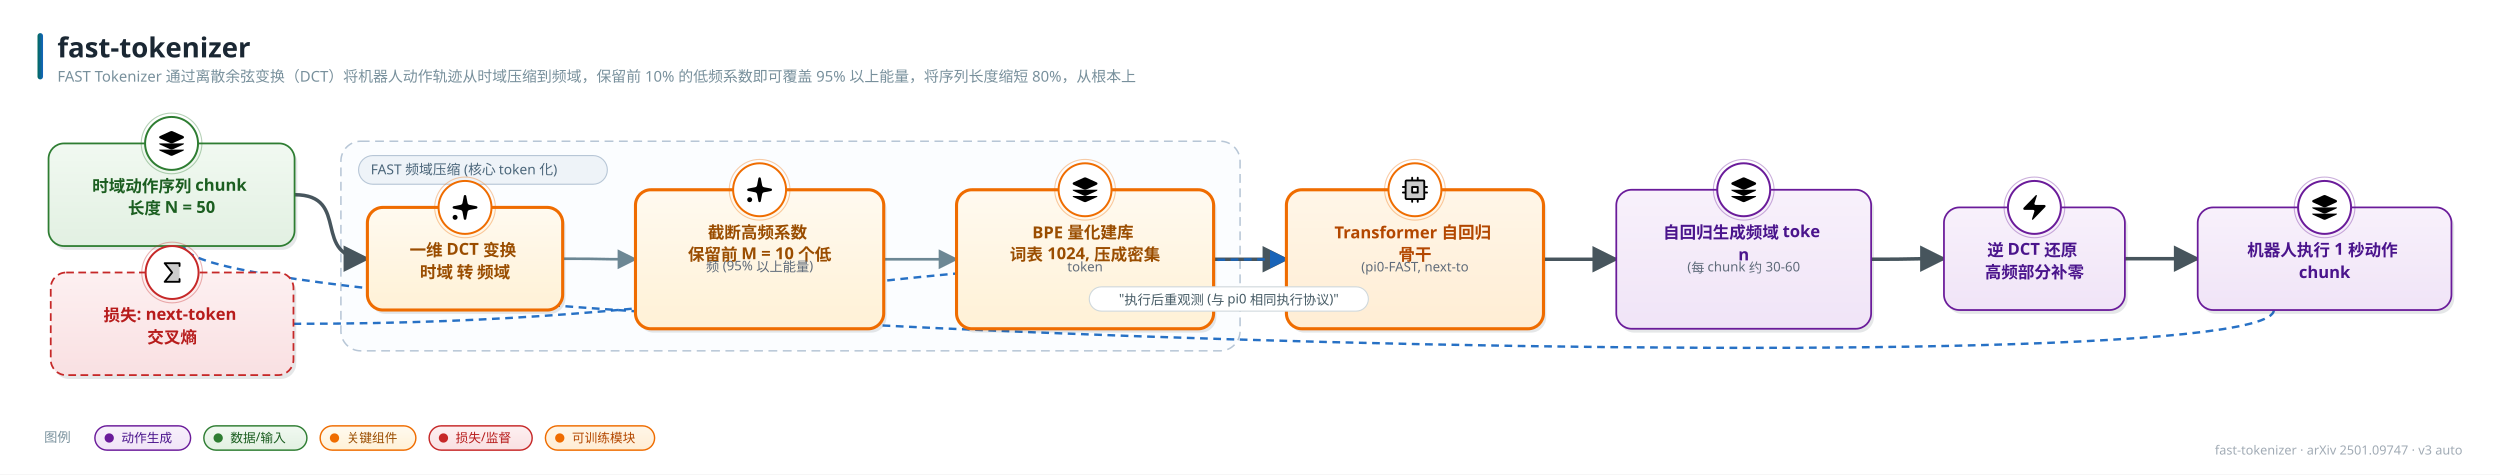
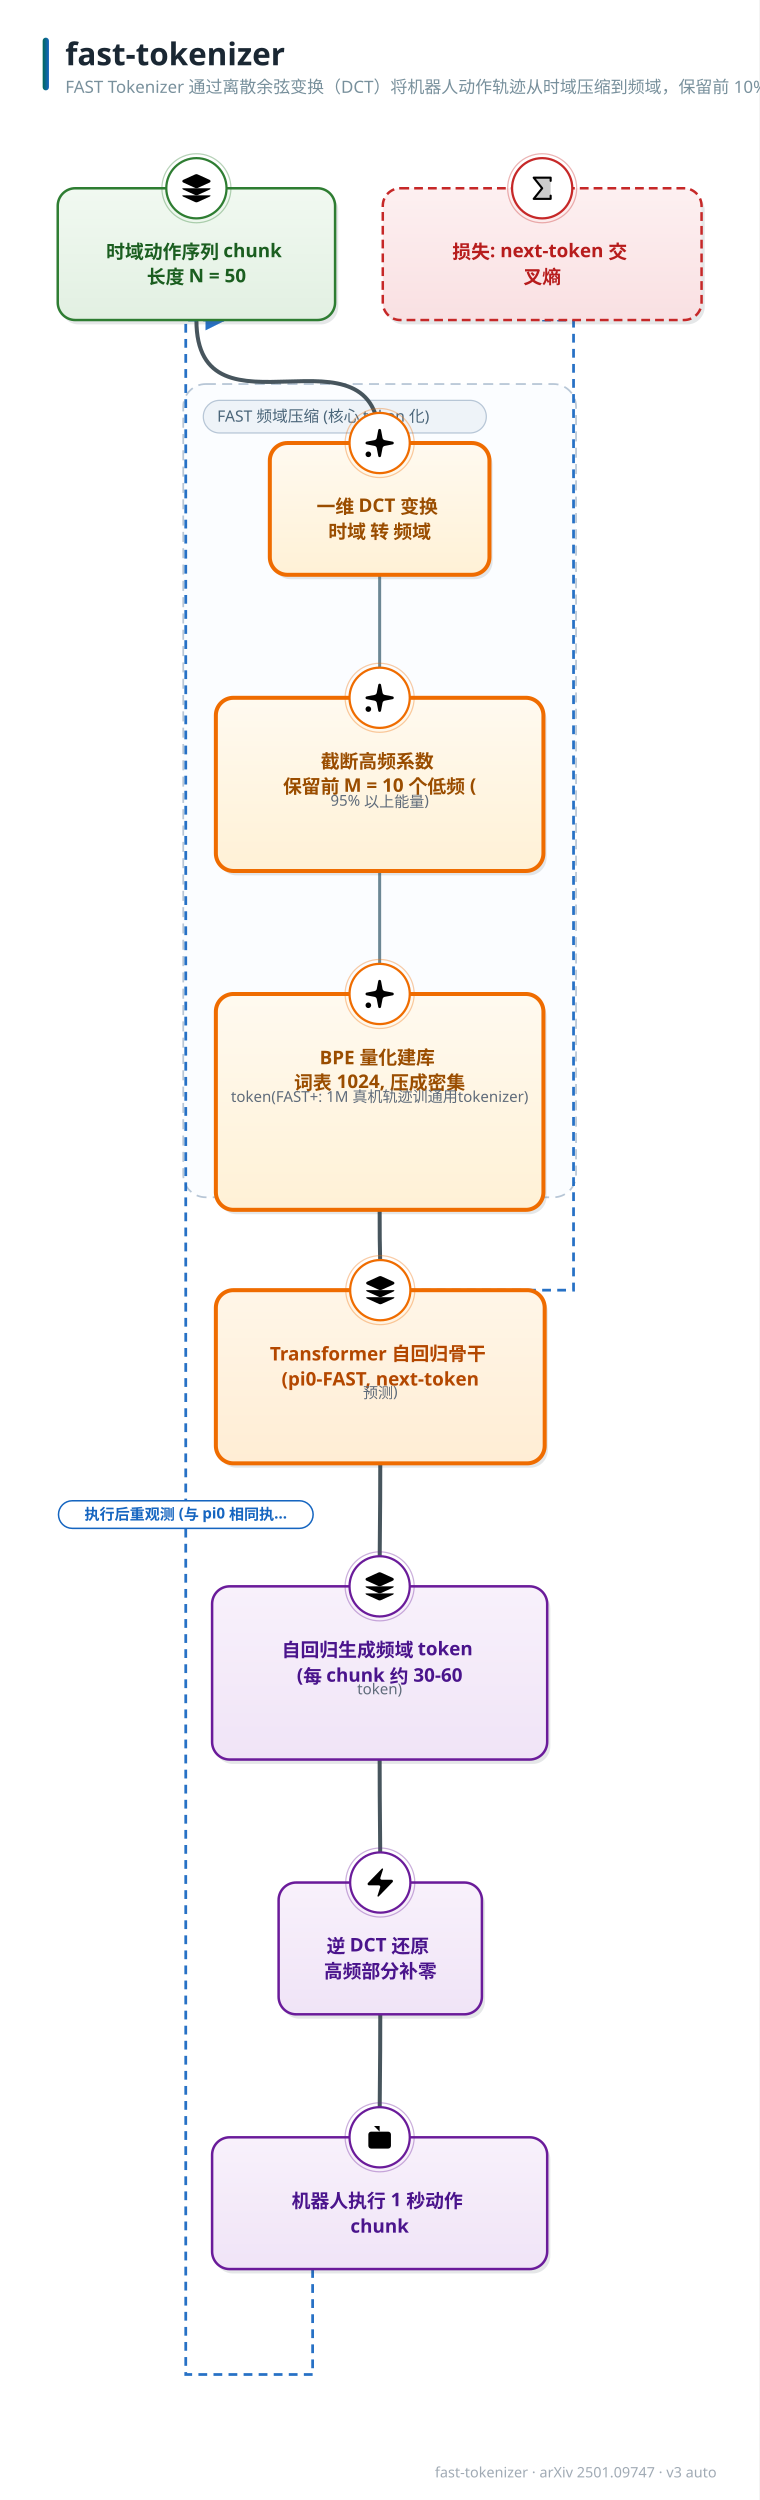
- <svg xmlns="http://www.w3.org/2000/svg" width="2266" height="430" viewBox="0 0 2266 430" font-family="'PingFang SC','Hiragino Sans GB','Microsoft YaHei','Segoe UI',sans-serif">
+ <svg xmlns="http://www.w3.org/2000/svg" width="605" height="1992" viewBox="0 0 605 1992" font-family="'PingFang SC','Hiragino Sans GB','Microsoft YaHei','Segoe UI',sans-serif">
  <style>text{font-family:'PingFang SC','Hiragino Sans GB','Microsoft YaHei','Segoe UI',sans-serif;} .lbl{font-weight:700;}</style>
  <defs>
    <linearGradient id="g-data" x1="0" y1="0" x2="0" y2="1">
      <stop offset="0" stop-color="#f1f9f1" />
      <stop offset="1" stop-color="#e2f0e2" />
    </linearGradient>
    <linearGradient id="g-frozen" x1="0" y1="0" x2="0" y2="1">
      <stop offset="0" stop-color="#f0f7fe" />
      <stop offset="1" stop-color="#dcecfb" />
    </linearGradient>
    <linearGradient id="g-train" x1="0" y1="0" x2="0" y2="1">
      <stop offset="0" stop-color="#fff6e8" />
      <stop offset="1" stop-color="#ffedd4" />
    </linearGradient>
    <linearGradient id="g-loss" x1="0" y1="0" x2="0" y2="1">
      <stop offset="0" stop-color="#fdf0f1" />
      <stop offset="1" stop-color="#f9e0e2" />
    </linearGradient>
    <linearGradient id="g-act" x1="0" y1="0" x2="0" y2="1">
      <stop offset="0" stop-color="#f8f1fb" />
      <stop offset="1" stop-color="#f0e4f7" />
    </linearGradient>
    <linearGradient id="g-loop" x1="0" y1="0" x2="0" y2="1">
      <stop offset="0" stop-color="#f2f5f7" />
      <stop offset="1" stop-color="#e6ebee" />
    </linearGradient>
    <linearGradient id="g-env" x1="0" y1="0" x2="0" y2="1">
      <stop offset="0" stop-color="#eef8f6" />
      <stop offset="1" stop-color="#dcf0ec" />
    </linearGradient>
    <linearGradient id="g-mem" x1="0" y1="0" x2="0" y2="1">
      <stop offset="0" stop-color="#fffef0" />
      <stop offset="1" stop-color="#fdf6d8" />
    </linearGradient>
    <linearGradient id="g-reward" x1="0" y1="0" x2="0" y2="1">
      <stop offset="0" stop-color="#fdf2f7" />
      <stop offset="1" stop-color="#f9e2ed" />
    </linearGradient>
    <linearGradient id="g-key" x1="0" y1="0" x2="0" y2="1">
      <stop offset="0" stop-color="#fffaf0" />
      <stop offset="1" stop-color="#fff1d6" />
    </linearGradient>
    <linearGradient id="g-title" x1="0" y1="0" x2="1" y2="0">
      <stop offset="0" stop-color="#00695c" />
      <stop offset="1" stop-color="#1565c0" />
    </linearGradient>
    <marker id="arr-main" viewBox="0 0 10 10" refX="9" refY="5" markerWidth="7.5" markerHeight="7.5" orient="auto-start-reverse">
      <path d="M0 0 L10 5 L0 10 z" fill="#607d8b" />
    </marker>
    <marker id="arr-thick" viewBox="0 0 10 10" refX="9" refY="5" markerWidth="7.5" markerHeight="7.5" orient="auto-start-reverse">
      <path d="M0 0 L10 5 L0 10 z" fill="#37474f" />
    </marker>
    <marker id="arr-thin" viewBox="0 0 10 10" refX="9" refY="5" markerWidth="7.5" markerHeight="7.5" orient="auto-start-reverse">
      <path d="M0 0 L10 5 L0 10 z" fill="#90a4ae" />
    </marker>
    <marker id="arr-fb" viewBox="0 0 10 10" refX="9" refY="5" markerWidth="7.5" markerHeight="7.5" orient="auto-start-reverse">
      <path d="M0 0 L10 5 L0 10 z" fill="#1565c0" />
    </marker>
    <marker id="arr-loss" viewBox="0 0 10 10" refX="9" refY="5" markerWidth="7.5" markerHeight="7.5" orient="auto-start-reverse">
      <path d="M0 0 L10 5 L0 10 z" fill="#c62828" />
    </marker>
  </defs>
-   <rect width="2266" height="430" fill="#ffffff" />
+   <rect width="605" height="1992" fill="#ffffff" />
  <rect x="34" y="30" width="5" height="42" rx="2.5" fill="url(#g-title)" />
  <text x="52" y="52" font-size="25" font-weight="800" fill="#1a2733">fast-tokenizer</text>
  <text x="52" y="74" font-size="13.5" fill="#78909c">FAST Tokenizer 通过离散余弦变换（DCT）将机器人动作轨迹从时域压缩到频域，保留前 10% 的低频系数即可覆盖 95% 以上能量，将序列长度缩短 80%，从根本上</text>
-   <text x="2232" y="412" font-size="11.5" fill="#a0aab4" text-anchor="end">fast-tokenizer · arXiv 2501.09747 · v3 auto</text>
-   <rect x="309" y="128" width="815" height="190" rx="18" fill="#fbfdff" stroke="#b7c6d6" stroke-width="1.4" stroke-dasharray="8 5" />
-   <rect x="325" y="141" width="225.5" height="26" rx="13" fill="#eef3f8" stroke="#b7c6d6" />
-   <text x="336" y="158" font-size="12.5" fill="#4a6579">FAST 频域压缩 (核心 token 化)</text>
-   <path d="M 267.0 176.5 C 319.1 176.5, 280.9 234.5, 333.0 234.5" fill="none" stroke="#37474f" stroke-width="3.2" marker-end="url(#arr-thick)" opacity="0.92" />
-   <path d="M 510.0 234.5 C 556.0 234.5, 530.0 235.0, 576.0 235.0" fill="none" stroke="#607d8b" stroke-width="2.4" marker-end="url(#arr-main)" opacity="0.92" />
-   <path d="M 801.0 235.0 C 847.0 235.0, 821.0 235.0, 867.0 235.0" fill="none" stroke="#607d8b" stroke-width="2.4" marker-end="url(#arr-main)" opacity="0.92" />
-   <path d="M 1100.0 235.0 C 1146.0 235.0, 1120.0 235.0, 1166.0 235.0" fill="none" stroke="#37474f" stroke-width="3.2" marker-end="url(#arr-thick)" opacity="0.92" />
-   <path d="M 266.0 293.5 C 668.6 293.5, 763.4 235.0, 1166.0 235.0" fill="none" stroke="#1565c0" stroke-width="2.2" stroke-dasharray="7 5" marker-end="url(#arr-fb)" opacity="0.92" />
-   <path d="M 1399.0 235.0 C 1445.0 235.0, 1419.0 235.0, 1465.0 235.0" fill="none" stroke="#37474f" stroke-width="3.2" marker-end="url(#arr-thick)" opacity="0.92" />
-   <path d="M 1696.0 235.0 C 1742.0 235.0, 1716.0 234.5, 1762.0 234.5" fill="none" stroke="#37474f" stroke-width="3.2" marker-end="url(#arr-thick)" opacity="0.92" />
-   <path d="M 1926.0 234.5 C 1972.0 234.5, 1946.0 234.5, 1992.0 234.5" fill="none" stroke="#37474f" stroke-width="3.2" marker-end="url(#arr-thick)" opacity="0.92" />
-   <path d="M 2061.0 281.0 C 2061.0 355.0, 166.7 297.0, 166.7 223.0" fill="none" stroke="#1565c0" stroke-width="2.2" stroke-dasharray="7 5" marker-end="url(#arr-fb)" opacity="0.92" />
-   <rect x="46.5" y="133.5" width="223" height="93" rx="14" fill="#37474f" opacity="0.13" />
-   <rect x="44" y="130" width="223" height="93" rx="14" fill="url(#g-data)" stroke="#2e7d32" stroke-width="1.6" />
-   <circle cx="155.5" cy="130" r="24" fill="#ffffff" stroke="#2e7d32" stroke-width="1.8" />
-   <circle cx="155.5" cy="130" r="27.5" fill="none" stroke="#2e7d32" stroke-width="1" opacity="0.35" />
-   <g transform="translate(142.0,116.5) scale(1.125)">
+   <text x="571" y="1974" font-size="11.5" fill="#a0aab4" text-anchor="end">fast-tokenizer · arXiv 2501.09747 · v3 auto</text>
+   <rect x="146" y="306" width="313" height="648" rx="18" fill="#fbfdff" stroke="#b7c6d6" stroke-width="1.4" stroke-dasharray="8 5" />
+   <rect x="162" y="319" width="225.5" height="26" rx="13" fill="#eef3f8" stroke="#b7c6d6" />
+   <text x="173" y="336" font-size="12.5" fill="#4a6579">FAST 频域压缩 (核心 token 化)</text>
+   <path d="M 156.5 255.0 C 156.5 357.5, 302.5 250.5, 302.5 353.0" fill="none" stroke="#37474f" stroke-width="3.2" marker-end="url(#arr-thick)" opacity="0.92" />
+   <path d="M 302.5 458.0 C 302.5 504.0, 302.5 510.0, 302.5 556.0" fill="none" stroke="#607d8b" stroke-width="2.4" marker-end="url(#arr-main)" opacity="0.92" />
+   <path d="M 302.5 694.0 C 302.5 740.0, 302.5 746.0, 302.5 792.0" fill="none" stroke="#607d8b" stroke-width="2.4" marker-end="url(#arr-main)" opacity="0.92" />
+   <path d="M 302.5 964.0 C 302.5 1010.0, 303.0 982.0, 303.0 1028.0" fill="none" stroke="#37474f" stroke-width="3.2" marker-end="url(#arr-thick)" opacity="0.92" />
+   <path d="M 432.0 255.0 L 457.0 255.0 L 457.0 1028.0 L 303.0 1028.0" fill="none" stroke="#1565c0" stroke-width="2.2" stroke-dasharray="7 5" marker-end="url(#arr-fb)" opacity="0.92" />
+   <path d="M 303.0 1166.0 C 303.0 1212.0, 302.5 1218.0, 302.5 1264.0" fill="none" stroke="#37474f" stroke-width="3.2" marker-end="url(#arr-thick)" opacity="0.92" />
+   <path d="M 302.5 1402.0 C 302.5 1448.0, 303.0 1454.0, 303.0 1500.0" fill="none" stroke="#37474f" stroke-width="3.2" marker-end="url(#arr-thick)" opacity="0.92" />
+   <path d="M 303.0 1605.0 C 303.0 1651.0, 302.5 1657.0, 302.5 1703.0" fill="none" stroke="#37474f" stroke-width="3.2" marker-end="url(#arr-thick)" opacity="0.92" />
+   <path d="M 249.1 1808.0 L 249.1 1892.0 L 148.0 1892.0 L 148.0 255.0 L 178.6 255.0" fill="none" stroke="#1565c0" stroke-width="2.2" stroke-dasharray="7 5" marker-end="url(#arr-fb)" opacity="0.92" />
+   <rect x="48.5" y="153.5" width="221" height="105" rx="14" fill="#37474f" opacity="0.13" />
+   <rect x="46" y="150" width="221" height="105" rx="14" fill="url(#g-data)" stroke="#2e7d32" stroke-width="2.0" />
+   <circle cx="156.5" cy="150" r="24" fill="#ffffff" stroke="#2e7d32" stroke-width="1.8" />
+   <circle cx="156.5" cy="150" r="27.5" fill="none" stroke="#2e7d32" stroke-width="1" opacity="0.35" />
+   <g transform="translate(143.0,136.5) scale(1.125)">
    <path d="M12.83 2.18a2 2 0 0 0-1.66 0L2.6 6.08a1 1 0 0 0 0 1.83l8.58 3.91a2 2 0 0 0 1.66 0l8.58-3.9a1 1 0 0 0 0-1.83z" />
    <path d="M2 12a1 1 0 0 0 .58.91l8.6 3.91a2 2 0 0 0 1.65 0l8.58-3.9A1 1 0 0 0 22 12" />
    <path d="M2 17a1 1 0 0 0 .58.91l8.6 3.91a2 2 0 0 0 1.65 0l8.58-3.9A1 1 0 0 0 22 17" />
  </g>
-   <text x="155.5" y="174" font-size="15" class="lbl" fill="#1b5e20" text-anchor="middle">
-     <tspan x="155.5" dy="0">时域动作序列 chunk</tspan>
-     <tspan x="155.5" dy="20">长度 N = 50</tspan>
-   </text>
-   <rect x="335.5" y="191.5" width="177" height="93" rx="14" fill="#37474f" opacity="0.13" />
-   <rect x="333" y="188" width="177" height="93" rx="14" fill="url(#g-key)" stroke="#ef6c00" stroke-width="2.8" />
-   <circle cx="421.5" cy="188" r="24" fill="#ffffff" stroke="#ef6c00" stroke-width="1.8" />
-   <circle cx="421.5" cy="188" r="27.5" fill="none" stroke="#ef6c00" stroke-width="1" opacity="0.35" />
-   <g transform="translate(408.0,174.5) scale(1.125)">
+   <text x="156.5" y="206" font-size="15" class="lbl" fill="#1b5e20" text-anchor="middle">
+     <tspan x="156.5" dy="0">时域动作序列 chunk</tspan>
+     <tspan x="156.5" dy="20">长度 N = 50</tspan>
+   </text>
+   <rect x="217.5" y="356.5" width="175" height="105" rx="14" fill="#37474f" opacity="0.13" />
+   <rect x="215" y="353" width="175" height="105" rx="14" fill="url(#g-key)" stroke="#ef6c00" stroke-width="3.2" />
+   <circle cx="302.5" cy="353" r="24" fill="#ffffff" stroke="#ef6c00" stroke-width="1.8" />
+   <circle cx="302.5" cy="353" r="27.5" fill="none" stroke="#ef6c00" stroke-width="1" opacity="0.35" />
+   <g transform="translate(289.0,339.5) scale(1.125)">
    <path d="M11.017 2.814a1 1 0 0 1 1.966 0l1.051 5.558a2 2 0 0 0 1.594 1.594l5.558 1.051a1 1 0 0 1 0 1.966l-5.558 1.051a2 2 0 0 0-1.594 1.594l-1.051 5.558a1 1 0 0 1-1.966 0l-1.051-5.558a2 2 0 0 0-1.594-1.594l-5.558-1.051a1 1 0 0 1 0-1.966l5.558-1.051a2 2 0 0 0 1.594-1.594z" />
    <path d="M20 2v4" />
    <path d="M22 4h-4" />
    <circle cx="4" cy="20" r="2" />
  </g>
-   <text x="421.5" y="232" font-size="15" class="lbl" fill="#9a4d00" text-anchor="middle">
-     <tspan x="421.5" dy="0">一维 DCT 变换</tspan>
-     <tspan x="421.5" dy="20">时域 转 频域</tspan>
-   </text>
-   <rect x="578.5" y="175.5" width="225" height="126" rx="14" fill="#37474f" opacity="0.13" />
-   <rect x="576" y="172" width="225" height="126" rx="14" fill="url(#g-key)" stroke="#ef6c00" stroke-width="2.8" />
-   <circle cx="688.5" cy="172" r="24" fill="#ffffff" stroke="#ef6c00" stroke-width="1.8" />
-   <circle cx="688.5" cy="172" r="27.5" fill="none" stroke="#ef6c00" stroke-width="1" opacity="0.35" />
-   <g transform="translate(675.0,158.5) scale(1.125)">
+   <text x="302.5" y="409" font-size="15" class="lbl" fill="#9a4d00" text-anchor="middle">
+     <tspan x="302.5" dy="0">一维 DCT 变换</tspan>
+     <tspan x="302.5" dy="20">时域 转 频域</tspan>
+   </text>
+   <rect x="174.5" y="559.5" width="261" height="138" rx="14" fill="#37474f" opacity="0.13" />
+   <rect x="172" y="556" width="261" height="138" rx="14" fill="url(#g-key)" stroke="#ef6c00" stroke-width="3.2" />
+   <circle cx="302.5" cy="556" r="24" fill="#ffffff" stroke="#ef6c00" stroke-width="1.8" />
+   <circle cx="302.5" cy="556" r="27.5" fill="none" stroke="#ef6c00" stroke-width="1" opacity="0.35" />
+   <g transform="translate(289.0,542.5) scale(1.125)">
    <path d="M11.017 2.814a1 1 0 0 1 1.966 0l1.051 5.558a2 2 0 0 0 1.594 1.594l5.558 1.051a1 1 0 0 1 0 1.966l-5.558 1.051a2 2 0 0 0-1.594 1.594l-1.051 5.558a1 1 0 0 1-1.966 0l-1.051-5.558a2 2 0 0 0-1.594-1.594l-5.558-1.051a1 1 0 0 1 0-1.966l5.558-1.051a2 2 0 0 0 1.594-1.594z" />
    <path d="M20 2v4" />
    <path d="M22 4h-4" />
    <circle cx="4" cy="20" r="2" />
  </g>
-   <text x="688.5" y="216" font-size="15" class="lbl" fill="#9a4d00" text-anchor="middle">
-     <tspan x="688.5" dy="0">截断高频系数</tspan>
-     <tspan x="688.5" dy="20">保留前 M = 10 个低</tspan>
-   </text>
-   <text x="688.5" y="246" font-size="12" fill="#5f6b7a" text-anchor="middle">频 (95% 以上能量)</text>
-   <rect x="869.5" y="175.5" width="233" height="126" rx="14" fill="#37474f" opacity="0.13" />
-   <rect x="867" y="172" width="233" height="126" rx="14" fill="url(#g-key)" stroke="#ef6c00" stroke-width="2.8" />
-   <circle cx="983.5" cy="172" r="24" fill="#ffffff" stroke="#ef6c00" stroke-width="1.8" />
-   <circle cx="983.5" cy="172" r="27.5" fill="none" stroke="#ef6c00" stroke-width="1" opacity="0.35" />
-   <g transform="translate(970.0,158.5) scale(1.125)">
+   <text x="302.5" y="612" font-size="15" class="lbl" fill="#9a4d00" text-anchor="middle">
+     <tspan x="302.5" dy="0">截断高频系数</tspan>
+     <tspan x="302.5" dy="20">保留前 M = 10 个低频 (</tspan>
+   </text>
+   <text x="302.5" y="642" font-size="12" fill="#5f6b7a" text-anchor="middle">95% 以上能量)</text>
+   <rect x="174.5" y="795.5" width="261" height="172" rx="14" fill="#37474f" opacity="0.13" />
+   <rect x="172" y="792" width="261" height="172" rx="14" fill="url(#g-key)" stroke="#ef6c00" stroke-width="3.2" />
+   <circle cx="302.5" cy="792" r="24" fill="#ffffff" stroke="#ef6c00" stroke-width="1.8" />
+   <circle cx="302.5" cy="792" r="27.5" fill="none" stroke="#ef6c00" stroke-width="1" opacity="0.35" />
+   <g transform="translate(289.0,778.5) scale(1.125)">
+     <path d="M11.017 2.814a1 1 0 0 1 1.966 0l1.051 5.558a2 2 0 0 0 1.594 1.594l5.558 1.051a1 1 0 0 1 0 1.966l-5.558 1.051a2 2 0 0 0-1.594 1.594l-1.051 5.558a1 1 0 0 1-1.966 0l-1.051-5.558a2 2 0 0 0-1.594-1.594l-5.558-1.051a1 1 0 0 1 0-1.966l5.558-1.051a2 2 0 0 0 1.594-1.594z" />
+     <path d="M20 2v4" />
+     <path d="M22 4h-4" />
+     <circle cx="4" cy="20" r="2" />
+   </g>
+   <text x="302.5" y="848" font-size="15" class="lbl" fill="#9a4d00" text-anchor="middle">
+     <tspan x="302.5" dy="0">BPE 量化建库</tspan>
+     <tspan x="302.5" dy="20">词表 1024, 压成密集</tspan>
+   </text>
+   <text x="302.5" y="878" font-size="12" fill="#5f6b7a" text-anchor="middle">token
+ (FAST+: 1M 真机轨迹训通用
+ tokenizer)</text>
+   <rect x="174.5" y="1031.5" width="262" height="138" rx="14" fill="#37474f" opacity="0.13" />
+   <rect x="172" y="1028" width="262" height="138" rx="14" fill="url(#g-train)" stroke="#ef6c00" stroke-width="3.2" />
+   <circle cx="303.0" cy="1028" r="24" fill="#ffffff" stroke="#ef6c00" stroke-width="1.8" />
+   <circle cx="303.0" cy="1028" r="27.5" fill="none" stroke="#ef6c00" stroke-width="1" opacity="0.35" />
+   <g transform="translate(289.5,1014.5) scale(1.125)">
    <path d="M12.83 2.18a2 2 0 0 0-1.66 0L2.6 6.08a1 1 0 0 0 0 1.83l8.58 3.91a2 2 0 0 0 1.66 0l8.58-3.9a1 1 0 0 0 0-1.83z" />
    <path d="M2 12a1 1 0 0 0 .58.91l8.6 3.91a2 2 0 0 0 1.65 0l8.58-3.9A1 1 0 0 0 22 12" />
    <path d="M2 17a1 1 0 0 0 .58.91l8.6 3.91a2 2 0 0 0 1.65 0l8.58-3.9A1 1 0 0 0 22 17" />
  </g>
-   <text x="983.5" y="216" font-size="15" class="lbl" fill="#9a4d00" text-anchor="middle">
-     <tspan x="983.5" dy="0">BPE 量化建库</tspan>
-     <tspan x="983.5" dy="20">词表 1024, 压成密集</tspan>
-   </text>
-   <text x="983.5" y="246" font-size="12" fill="#5f6b7a" text-anchor="middle"> token</text>
-   <rect x="1168.5" y="175.5" width="233" height="126" rx="14" fill="#37474f" opacity="0.13" />
-   <rect x="1166" y="172" width="233" height="126" rx="14" fill="url(#g-train)" stroke="#ef6c00" stroke-width="2.8" />
-   <circle cx="1282.5" cy="172" r="24" fill="#ffffff" stroke="#ef6c00" stroke-width="1.8" />
-   <circle cx="1282.5" cy="172" r="27.5" fill="none" stroke="#ef6c00" stroke-width="1" opacity="0.35" />
-   <g transform="translate(1269.0,158.5) scale(0.1055)">
-     <path d="M200,48H56a8,8,0,0,0-8,8V200a8,8,0,0,0,8,8H200a8,8,0,0,0,8-8V56A8,8,0,0,0,200,48ZM152,152H104V104h48Z" opacity="0.2" />
-     <path d="M152,96H104a8,8,0,0,0-8,8v48a8,8,0,0,0,8,8h48a8,8,0,0,0,8-8V104A8,8,0,0,0,152,96Zm-8,48H112V112h32Zm88,0H216V112h16a8,8,0,0,0,0-16H216V56a16,16,0,0,0-16-16H160V24a8,8,0,0,0-16,0V40H112V24a8,8,0,0,0-16,0V40H56A16,16,0,0,0,40,56V96H24a8,8,0,0,0,0,16H40v32H24a8,8,0,0,0,0,16H40v40a16,16,0,0,0,16,16H96v16a8,8,0,0,0,16,0V216h32v16a8,8,0,0,0,16,0V216h40a16,16,0,0,0,16-16V160h16a8,8,0,0,0,0-16Zm-32,56H56V56H200v95.87s0,.09,0,.13,0,.09,0,.13V200Z" />
-   </g>
-   <text x="1282.5" y="216" font-size="15" class="lbl" fill="#b34700" text-anchor="middle">
-     <tspan x="1282.5" dy="0">Transformer 自回归</tspan>
-     <tspan x="1282.5" dy="20">骨干</tspan>
-   </text>
-   <text x="1282.5" y="246" font-size="12" fill="#5f6b7a" text-anchor="middle">(pi0-FAST, next-to</text>
-   <rect x="48.5" y="250.5" width="220" height="93" rx="14" fill="#37474f" opacity="0.13" />
-   <rect x="46" y="247" width="220" height="93" rx="14" fill="url(#g-loss)" stroke="#c62828" stroke-width="1.6" stroke-dasharray="7 4" />
-   <circle cx="156.0" cy="247" r="24" fill="#ffffff" stroke="#c62828" stroke-width="1.8" />
-   <circle cx="156.0" cy="247" r="27.5" fill="none" stroke="#c62828" stroke-width="1" opacity="0.35" />
-   <g transform="translate(142.5,233.5) scale(0.1055)">
+   <text x="303.0" y="1084" font-size="15" class="lbl" fill="#b34700" text-anchor="middle">
+     <tspan x="303.0" dy="0">Transformer 自回归骨干</tspan>
+     <tspan x="303.0" dy="20">(pi0-FAST, next-token</tspan>
+   </text>
+   <text x="303.0" y="1114" font-size="12" fill="#5f6b7a" text-anchor="middle">预测)</text>
+   <rect x="307.5" y="153.5" width="254" height="105" rx="14" fill="#37474f" opacity="0.13" />
+   <rect x="305" y="150" width="254" height="105" rx="14" fill="url(#g-loss)" stroke="#c62828" stroke-width="2.0" stroke-dasharray="7 4" />
+   <circle cx="432.0" cy="150" r="24" fill="#ffffff" stroke="#c62828" stroke-width="1.8" />
+   <circle cx="432.0" cy="150" r="27.5" fill="none" stroke="#c62828" stroke-width="1" opacity="0.35" />
+   <g transform="translate(418.5,136.5) scale(0.1055)">
    <path d="M192,48V208H64l64-80L64,48Z" opacity="0.2" />
    <path d="M184,72V56H80.65l53.6,67a8,8,0,0,1,0,10l-53.6,67H184V184a8,8,0,0,1,16,0v24a8,8,0,0,1-8,8H64a8,8,0,0,1-6.25-13l60-75-60-75A8,8,0,0,1,64,40H192a8,8,0,0,1,8,8V72a8,8,0,0,1-16,0Z" />
  </g>
-   <text x="156.0" y="291" font-size="15" class="lbl" fill="#b71c1c" text-anchor="middle">
-     <tspan x="156.0" dy="0">损失: next-token </tspan>
-     <tspan x="156.0" dy="20">交叉熵</tspan>
-   </text>
-   <rect x="1467.5" y="175.5" width="231" height="126" rx="14" fill="#37474f" opacity="0.13" />
-   <rect x="1465" y="172" width="231" height="126" rx="14" fill="url(#g-act)" stroke="#6a1b9a" stroke-width="1.6" />
-   <circle cx="1580.5" cy="172" r="24" fill="#ffffff" stroke="#6a1b9a" stroke-width="1.8" />
-   <circle cx="1580.5" cy="172" r="27.5" fill="none" stroke="#6a1b9a" stroke-width="1" opacity="0.35" />
-   <g transform="translate(1567.0,158.5) scale(1.125)">
+   <text x="432.0" y="206" font-size="15" class="lbl" fill="#b71c1c" text-anchor="middle">
+     <tspan x="432.0" dy="0">损失: next-token 交</tspan>
+     <tspan x="432.0" dy="20">叉熵</tspan>
+   </text>
+   <rect x="171.5" y="1267.5" width="267" height="138" rx="14" fill="#37474f" opacity="0.13" />
+   <rect x="169" y="1264" width="267" height="138" rx="14" fill="url(#g-act)" stroke="#6a1b9a" stroke-width="2.0" />
+   <circle cx="302.5" cy="1264" r="24" fill="#ffffff" stroke="#6a1b9a" stroke-width="1.8" />
+   <circle cx="302.5" cy="1264" r="27.5" fill="none" stroke="#6a1b9a" stroke-width="1" opacity="0.35" />
+   <g transform="translate(289.0,1250.5) scale(1.125)">
    <path d="M12.83 2.18a2 2 0 0 0-1.66 0L2.6 6.08a1 1 0 0 0 0 1.83l8.58 3.91a2 2 0 0 0 1.66 0l8.58-3.9a1 1 0 0 0 0-1.83z" />
    <path d="M2 12a1 1 0 0 0 .58.91l8.6 3.91a2 2 0 0 0 1.65 0l8.58-3.9A1 1 0 0 0 22 12" />
    <path d="M2 17a1 1 0 0 0 .58.91l8.6 3.91a2 2 0 0 0 1.65 0l8.58-3.9A1 1 0 0 0 22 17" />
  </g>
-   <text x="1580.5" y="216" font-size="15" class="lbl" fill="#4a148c" text-anchor="middle">
-     <tspan x="1580.5" dy="0">自回归生成频域 toke</tspan>
-     <tspan x="1580.5" dy="20">n</tspan>
-   </text>
-   <text x="1580.5" y="246" font-size="12" fill="#5f6b7a" text-anchor="middle">(每 chunk 约 30-60</text>
-   <rect x="1764.5" y="191.5" width="164" height="93" rx="14" fill="#37474f" opacity="0.13" />
-   <rect x="1762" y="188" width="164" height="93" rx="14" fill="url(#g-act)" stroke="#6a1b9a" stroke-width="1.6" />
-   <circle cx="1844.0" cy="188" r="24" fill="#ffffff" stroke="#6a1b9a" stroke-width="1.8" />
-   <circle cx="1844.0" cy="188" r="27.5" fill="none" stroke="#6a1b9a" stroke-width="1" opacity="0.35" />
-   <g transform="translate(1830.5,174.5) scale(1.125)">
+   <text x="302.5" y="1320" font-size="15" class="lbl" fill="#4a148c" text-anchor="middle">
+     <tspan x="302.5" dy="0">自回归生成频域 token</tspan>
+     <tspan x="302.5" dy="20">(每 chunk 约 30-60</tspan>
+   </text>
+   <text x="302.5" y="1350" font-size="12" fill="#5f6b7a" text-anchor="middle">token)</text>
+   <rect x="224.5" y="1503.5" width="162" height="105" rx="14" fill="#37474f" opacity="0.13" />
+   <rect x="222" y="1500" width="162" height="105" rx="14" fill="url(#g-act)" stroke="#6a1b9a" stroke-width="2.0" />
+   <circle cx="303.0" cy="1500" r="24" fill="#ffffff" stroke="#6a1b9a" stroke-width="1.8" />
+   <circle cx="303.0" cy="1500" r="27.5" fill="none" stroke="#6a1b9a" stroke-width="1" opacity="0.35" />
+   <g transform="translate(289.5,1486.5) scale(1.125)">
    <path d="M4 14a1 1 0 0 1-.78-1.63l9.9-10.2a.5.5 0 0 1 .86.46l-1.92 6.02A1 1 0 0 0 13 10h7a1 1 0 0 1 .78 1.63l-9.9 10.2a.5.5 0 0 1-.86-.46l1.92-6.02A1 1 0 0 0 11 14z" />
  </g>
-   <text x="1844.0" y="232" font-size="15" class="lbl" fill="#4a148c" text-anchor="middle">
-     <tspan x="1844.0" dy="0">逆 DCT 还原</tspan>
-     <tspan x="1844.0" dy="20">高频部分补零</tspan>
-   </text>
-   <rect x="1994.5" y="191.5" width="230" height="93" rx="14" fill="#37474f" opacity="0.13" />
-   <rect x="1992" y="188" width="230" height="93" rx="14" fill="url(#g-act)" stroke="#6a1b9a" stroke-width="1.6" />
-   <circle cx="2107.0" cy="188" r="24" fill="#ffffff" stroke="#6a1b9a" stroke-width="1.8" />
-   <circle cx="2107.0" cy="188" r="27.5" fill="none" stroke="#6a1b9a" stroke-width="1" opacity="0.35" />
-   <g transform="translate(2093.5,174.5) scale(1.125)">
-     <path d="M12.83 2.18a2 2 0 0 0-1.66 0L2.6 6.08a1 1 0 0 0 0 1.83l8.58 3.91a2 2 0 0 0 1.66 0l8.58-3.9a1 1 0 0 0 0-1.83z" />
-     <path d="M2 12a1 1 0 0 0 .58.91l8.6 3.91a2 2 0 0 0 1.65 0l8.58-3.9A1 1 0 0 0 22 12" />
-     <path d="M2 17a1 1 0 0 0 .58.91l8.6 3.91a2 2 0 0 0 1.65 0l8.58-3.9A1 1 0 0 0 22 17" />
-   </g>
-   <text x="2107.0" y="232" font-size="15" class="lbl" fill="#4a148c" text-anchor="middle">
-     <tspan x="2107.0" dy="0">机器人执行 1 秒动作</tspan>
-     <tspan x="2107.0" dy="20"> chunk</tspan>
-   </text>
-   <g transform="translate(1113.8,271.0)">
-     <rect x="-126.5" y="-11" width="253.0" height="22" rx="11" fill="#ffffff" stroke="#cfd8dc" />
-     <text y="4" font-size="12" fill="#455a64" text-anchor="middle">"执行后重观测 (与 pi0 相同执行协议)"</text>
-   </g>
-   <text x="40" y="400.5" font-size="12" fill="#78909c">图例</text>
-   <g>
-     <rect x="86" y="386" width="86.76" height="22" rx="11" fill="url(#g-act)" stroke="#6a1b9a" stroke-width="1.3" />
-     <circle cx="99" cy="397" r="4.2" fill="#6a1b9a" />
-     <text x="110" y="401" font-size="11.5" fill="#4a148c">动作生成</text>
-   </g>
-   <g>
-     <rect x="184.76" y="386" width="93.43" height="22" rx="11" fill="url(#g-data)" stroke="#2e7d32" stroke-width="1.3" />
-     <circle cx="197.76" cy="397" r="4.2" fill="#2e7d32" />
-     <text x="208.76" y="401" font-size="11.5" fill="#1b5e20">数据/输入</text>
-   </g>
-   <g>
-     <rect x="290.19" y="386" width="86.76" height="22" rx="11" fill="url(#g-key)" stroke="#ef6c00" stroke-width="1.3" />
-     <circle cx="303.19" cy="397" r="4.2" fill="#ef6c00" />
-     <text x="314.19" y="401" font-size="11.5" fill="#9a4d00">关键组件</text>
-   </g>
-   <g>
-     <rect x="388.95" y="386" width="93.43" height="22" rx="11" fill="url(#g-loss)" stroke="#c62828" stroke-width="1.3" />
-     <circle cx="401.95" cy="397" r="4.2" fill="#c62828" />
-     <text x="412.95" y="401" font-size="11.5" fill="#b71c1c">损失/监督</text>
-   </g>
-   <g>
-     <rect x="494.38" y="386" width="98.95" height="22" rx="11" fill="url(#g-train)" stroke="#ef6c00" stroke-width="1.3" />
-     <circle cx="507.38" cy="397" r="4.2" fill="#ef6c00" />
-     <text x="518.38" y="401" font-size="11.5" fill="#b34700">可训练模块</text>
+   <text x="303.0" y="1556" font-size="15" class="lbl" fill="#4a148c" text-anchor="middle">
+     <tspan x="303.0" dy="0">逆 DCT 还原</tspan>
+     <tspan x="303.0" dy="20">高频部分补零</tspan>
+   </text>
+   <rect x="171.5" y="1706.5" width="267" height="105" rx="14" fill="#37474f" opacity="0.13" />
+   <rect x="169" y="1703" width="267" height="105" rx="14" fill="url(#g-act)" stroke="#6a1b9a" stroke-width="2.0" />
+   <circle cx="302.5" cy="1703" r="24" fill="#ffffff" stroke="#6a1b9a" stroke-width="1.8" />
+   <circle cx="302.5" cy="1703" r="27.5" fill="none" stroke="#6a1b9a" stroke-width="1" opacity="0.35" />
+   <g transform="translate(289.0,1689.5) scale(1.125)">
+     <path d="M12 8V4H8" />
+     <rect width="16" height="12" x="4" y="8" rx="2" />
+     <path d="M2 14h2" />
+     <path d="M20 14h2" />
+     <path d="M15 13v2" />
+     <path d="M9 13v2" />
+   </g>
+   <text x="302.5" y="1759" font-size="15" class="lbl" fill="#4a148c" text-anchor="middle">
+     <tspan x="302.5" dy="0">机器人执行 1 秒动作</tspan>
+     <tspan x="302.5" dy="20">chunk</tspan>
+   </text>
+   <g transform="translate(148.0,1206.8)">
+     <rect x="-101.4" y="-11" width="202.9" height="22" rx="11" fill="#ffffff" stroke="#1565c0" stroke-width="1.2" />
+     <text y="4" font-size="12" fill="#1565c0" font-weight="600" text-anchor="middle">执行后重观测 (与 pi0 相同执…</text>
  </g>
</svg>
